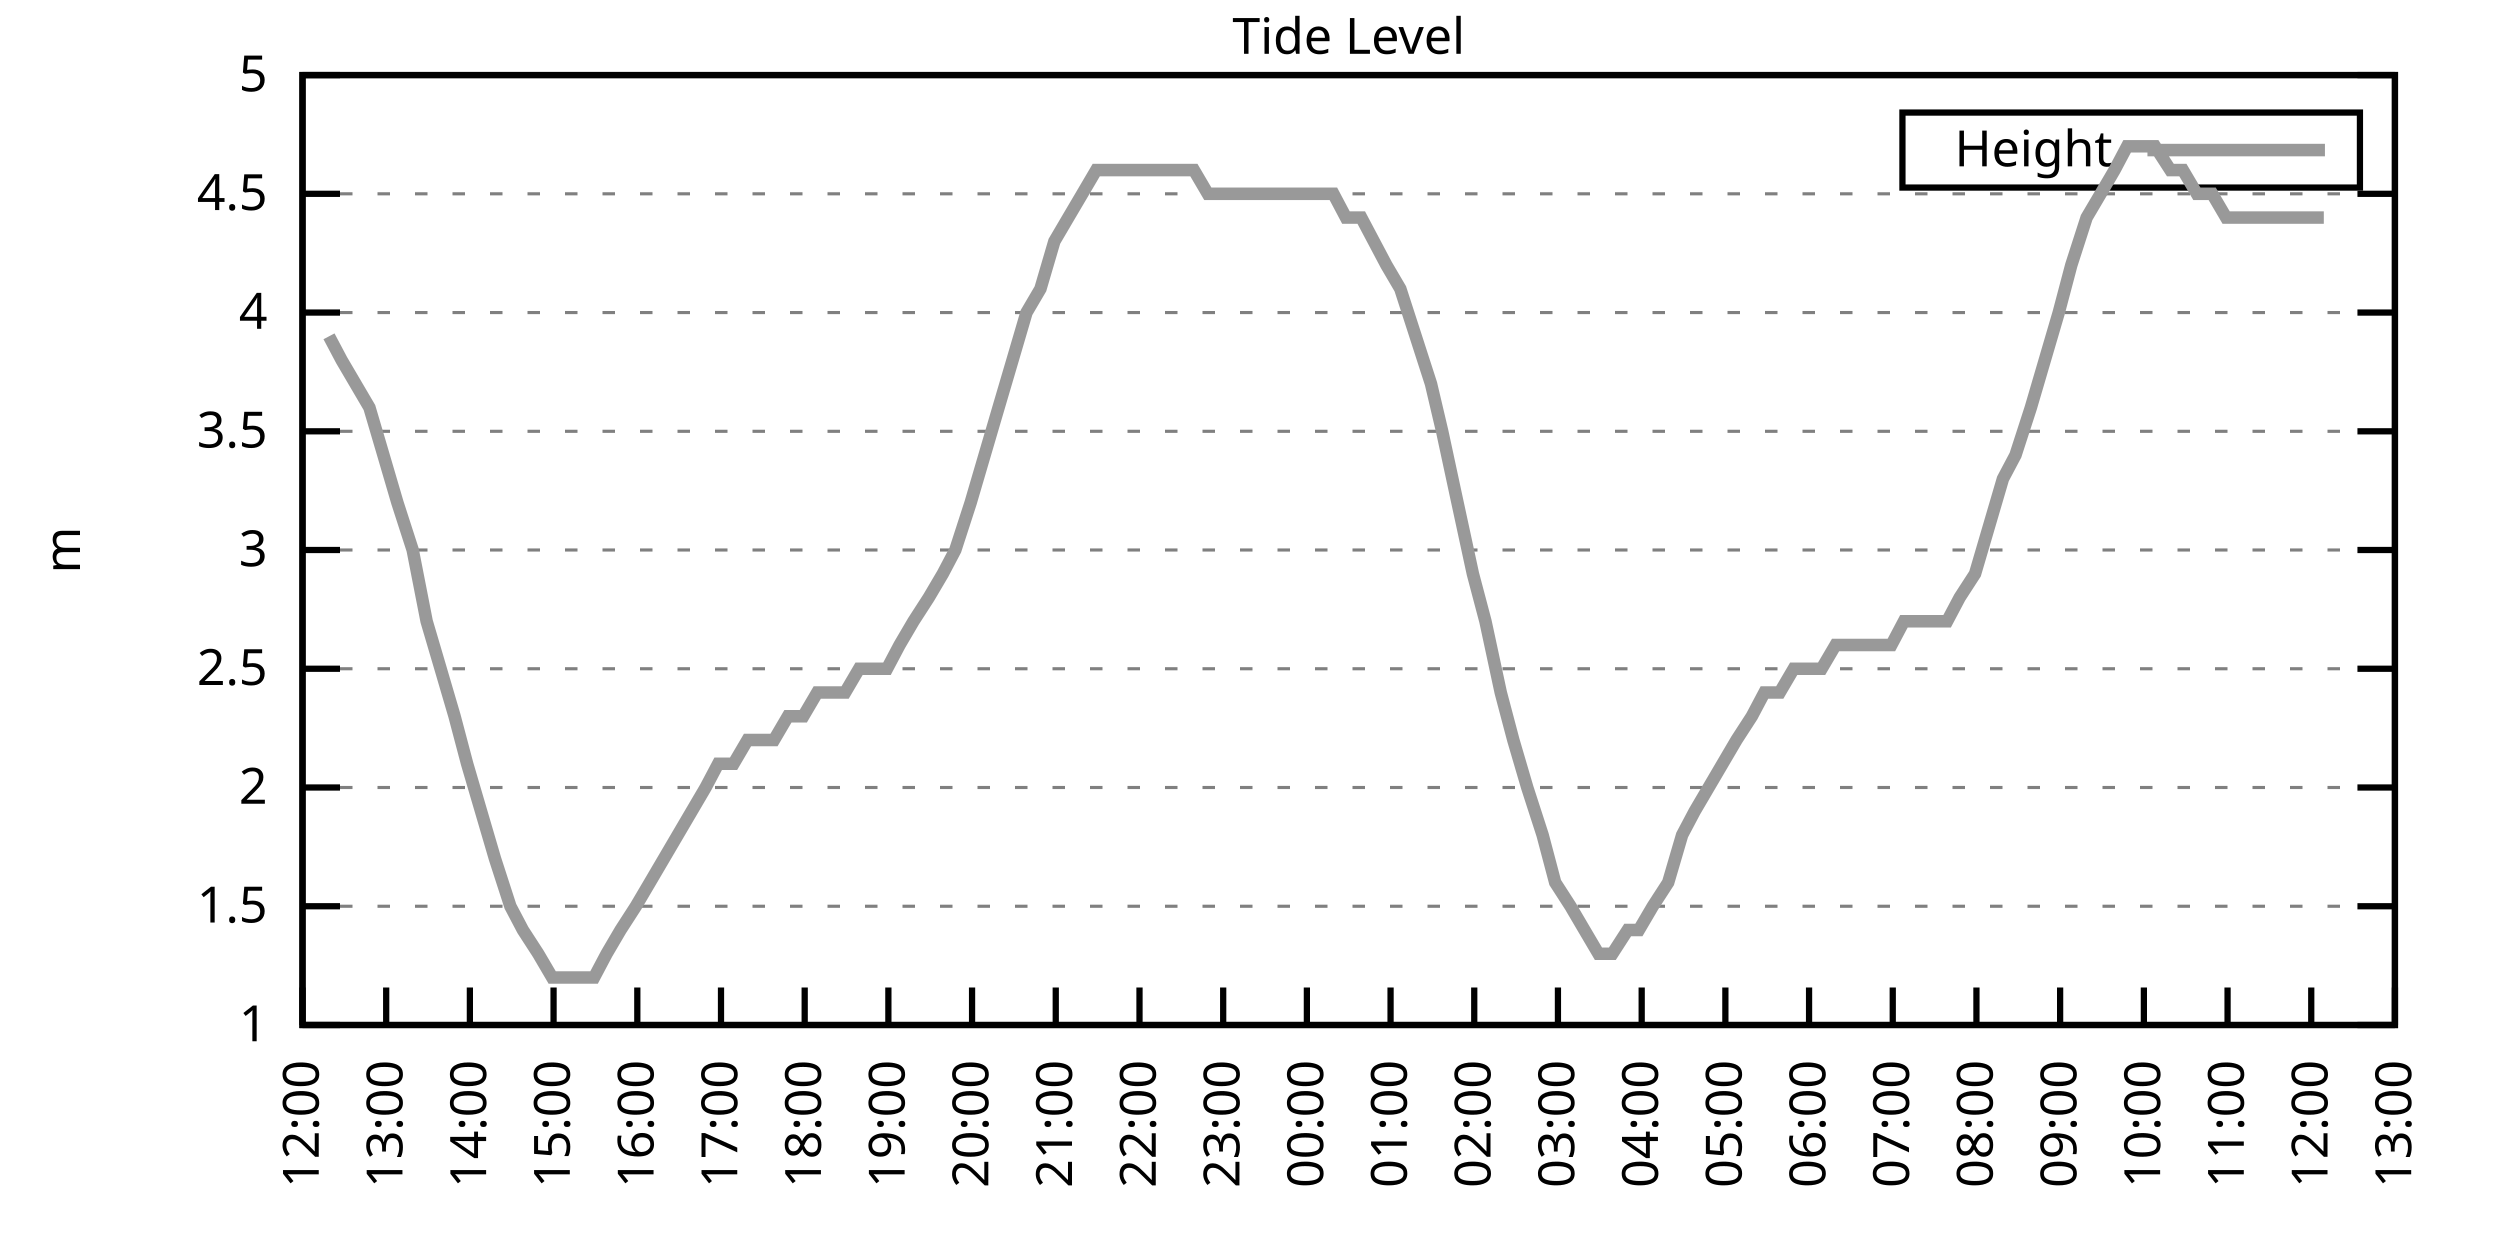
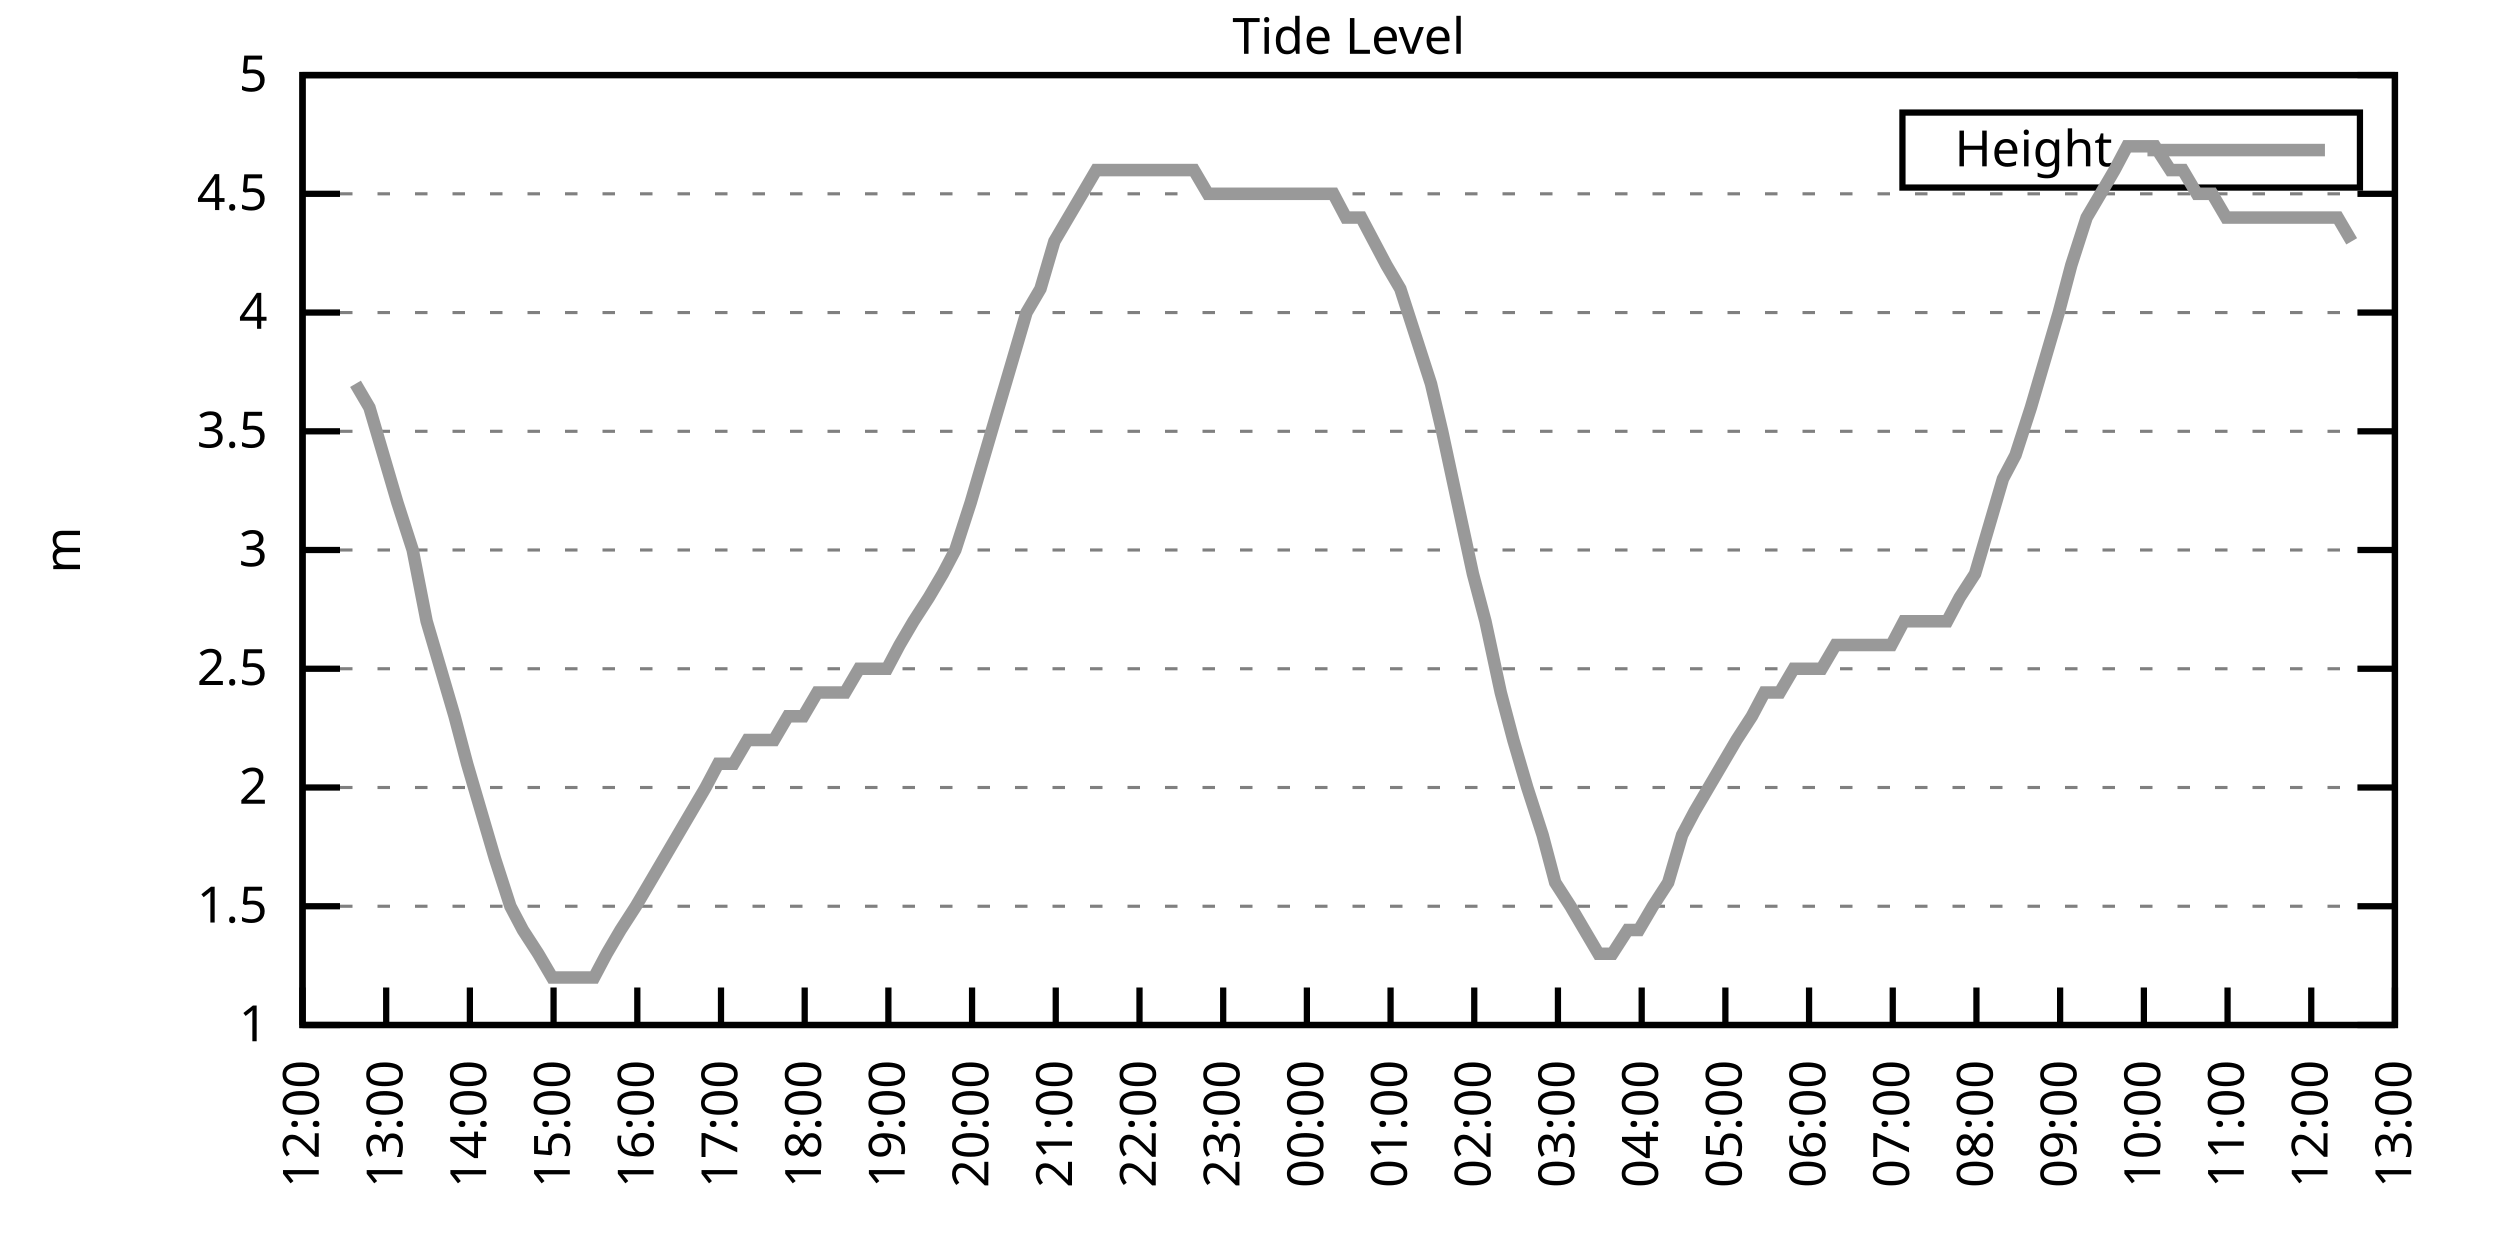
<svg xmlns="http://www.w3.org/2000/svg" xmlns:xlink="http://www.w3.org/1999/xlink" width="400" height="200" viewBox="0 0 400 200">
  <g id="gnuplot_canvas">
    <rect x="0" y="0" width="400" height="200" fill="none" />
    <defs>
      <circle id="gpDot" r="0.5" stroke-width="0.5" stroke="currentColor" />
      <path id="gpPt0" stroke-width="0.333" stroke="currentColor" d="M-1,0 h2 M0,-1 v2" />
      <path id="gpPt1" stroke-width="0.333" stroke="currentColor" d="M-1,-1 L1,1 M1,-1 L-1,1" />
      <path id="gpPt2" stroke-width="0.333" stroke="currentColor" d="M-1,0 L1,0 M0,-1 L0,1 M-1,-1 L1,1 M-1,1 L1,-1" />
      <rect id="gpPt3" stroke-width="0.333" stroke="currentColor" x="-1" y="-1" width="2" height="2" />
      <rect id="gpPt4" stroke-width="0.333" stroke="currentColor" fill="currentColor" x="-1" y="-1" width="2" height="2" />
      <circle id="gpPt5" stroke-width="0.333" stroke="currentColor" cx="0" cy="0" r="1" />
      <use xlink:href="#gpPt5" id="gpPt6" fill="currentColor" stroke="none" />
      <path id="gpPt7" stroke-width="0.333" stroke="currentColor" d="M0,-1.33 L-1.33,0.67 L1.33,0.67 z" />
      <use xlink:href="#gpPt7" id="gpPt8" fill="currentColor" stroke="none" />
      <use xlink:href="#gpPt7" id="gpPt9" stroke="currentColor" transform="rotate(180)" />
      <use xlink:href="#gpPt9" id="gpPt10" fill="currentColor" stroke="none" />
      <use xlink:href="#gpPt3" id="gpPt11" stroke="currentColor" transform="rotate(45)" />
      <use xlink:href="#gpPt11" id="gpPt12" fill="currentColor" stroke="none" />
      <path id="gpPt13" stroke-width="0.333" stroke="currentColor" d="M0,1.330 L1.265,0.411 L0.782,-1.067 L-0.782,-1.076 L-1.265,0.411 z" />
      <use xlink:href="#gpPt13" id="gpPt14" fill="currentColor" stroke="none" />
      <filter id="textbox" filterUnits="objectBoundingBox" x="0" y="0" height="1" width="1">
        <feFlood flood-color="white" flood-opacity="1" result="bgnd" />
        <feComposite in="SourceGraphic" in2="bgnd" operator="atop" />
      </filter>
      <filter id="greybox" filterUnits="objectBoundingBox" x="0" y="0" height="1" width="1">
        <feFlood flood-color="lightgrey" flood-opacity="1" result="grey" />
        <feComposite in="SourceGraphic" in2="grey" operator="atop" />
      </filter>
    </defs>
    <g fill="none" color="white" stroke="currentColor" stroke-width="1.00" stroke-linecap="butt" stroke-linejoin="miter">
</g>
    <g fill="none" color="black" stroke="currentColor" stroke-width="1.00" stroke-linecap="butt" stroke-linejoin="miter">
      <g stroke="none" shape-rendering="crispEdges">
        <polygon fill="rgb(255, 255, 255)" points="48.40,164.00 383.18,164.00 383.18,12.02 48.40,12.02 " />
      </g>
    </g>
    <g fill="none" color="black" stroke="currentColor" stroke-width="1.00" stroke-linecap="butt" stroke-linejoin="miter">
</g>
    <g fill="none" color="black" stroke="black" stroke-width="0.50" stroke-linecap="butt" stroke-linejoin="miter">
</g>
    <g fill="none" color="gray" stroke="currentColor" stroke-width="0.50" stroke-linecap="butt" stroke-linejoin="miter">
      <path stroke="gray" stroke-dasharray="2,4" class="gridline" d="M48.40,164.00 L383.19,164.00  " />
    </g>
    <g fill="none" color="gray" stroke="gray" stroke-width="1.00" stroke-linecap="butt" stroke-linejoin="miter">
</g>
    <g fill="none" color="black" stroke="currentColor" stroke-width="1.00" stroke-linecap="butt" stroke-linejoin="miter">
      <path stroke="black" d="M48.40,164.00 L54.40,164.00 M383.19,164.00 L377.19,164.00  " />
      <g transform="translate(42.80,166.60)" stroke="none" fill="black" font-family="Sans" font-size="8.00" text-anchor="end">
        <text>
          <tspan font-family="Sans"> 1</tspan>
        </text>
      </g>
    </g>
    <g fill="none" color="black" stroke="currentColor" stroke-width="1.00" stroke-linecap="butt" stroke-linejoin="miter">
</g>
    <g fill="none" color="black" stroke="black" stroke-width="0.50" stroke-linecap="butt" stroke-linejoin="miter">
</g>
    <g fill="none" color="gray" stroke="currentColor" stroke-width="0.50" stroke-linecap="butt" stroke-linejoin="miter">
      <path stroke="gray" stroke-dasharray="2,4" class="gridline" d="M48.40,145.00 L383.19,145.00  " />
    </g>
    <g fill="none" color="gray" stroke="gray" stroke-width="1.00" stroke-linecap="butt" stroke-linejoin="miter">
</g>
    <g fill="none" color="black" stroke="currentColor" stroke-width="1.00" stroke-linecap="butt" stroke-linejoin="miter">
      <path stroke="black" d="M48.40,145.00 L54.40,145.00 M383.19,145.00 L377.19,145.00  " />
      <g transform="translate(42.80,147.60)" stroke="none" fill="black" font-family="Sans" font-size="8.00" text-anchor="end">
        <text>
          <tspan font-family="Sans"> 1.5</tspan>
        </text>
      </g>
    </g>
    <g fill="none" color="black" stroke="currentColor" stroke-width="1.00" stroke-linecap="butt" stroke-linejoin="miter">
</g>
    <g fill="none" color="black" stroke="black" stroke-width="0.50" stroke-linecap="butt" stroke-linejoin="miter">
</g>
    <g fill="none" color="gray" stroke="currentColor" stroke-width="0.50" stroke-linecap="butt" stroke-linejoin="miter">
      <path stroke="gray" stroke-dasharray="2,4" class="gridline" d="M48.40,126.00 L383.19,126.00  " />
    </g>
    <g fill="none" color="gray" stroke="gray" stroke-width="1.00" stroke-linecap="butt" stroke-linejoin="miter">
</g>
    <g fill="none" color="black" stroke="currentColor" stroke-width="1.00" stroke-linecap="butt" stroke-linejoin="miter">
      <path stroke="black" d="M48.40,126.00 L54.40,126.00 M383.19,126.00 L377.19,126.00  " />
      <g transform="translate(42.80,128.60)" stroke="none" fill="black" font-family="Sans" font-size="8.00" text-anchor="end">
        <text>
          <tspan font-family="Sans"> 2</tspan>
        </text>
      </g>
    </g>
    <g fill="none" color="black" stroke="currentColor" stroke-width="1.00" stroke-linecap="butt" stroke-linejoin="miter">
</g>
    <g fill="none" color="black" stroke="black" stroke-width="0.50" stroke-linecap="butt" stroke-linejoin="miter">
</g>
    <g fill="none" color="gray" stroke="currentColor" stroke-width="0.50" stroke-linecap="butt" stroke-linejoin="miter">
      <path stroke="gray" stroke-dasharray="2,4" class="gridline" d="M48.40,107.00 L383.19,107.00  " />
    </g>
    <g fill="none" color="gray" stroke="gray" stroke-width="1.00" stroke-linecap="butt" stroke-linejoin="miter">
</g>
    <g fill="none" color="black" stroke="currentColor" stroke-width="1.00" stroke-linecap="butt" stroke-linejoin="miter">
      <path stroke="black" d="M48.40,107.00 L54.40,107.00 M383.19,107.00 L377.19,107.00  " />
      <g transform="translate(42.80,109.60)" stroke="none" fill="black" font-family="Sans" font-size="8.00" text-anchor="end">
        <text>
          <tspan font-family="Sans"> 2.5</tspan>
        </text>
      </g>
    </g>
    <g fill="none" color="black" stroke="currentColor" stroke-width="1.00" stroke-linecap="butt" stroke-linejoin="miter">
</g>
    <g fill="none" color="black" stroke="black" stroke-width="0.50" stroke-linecap="butt" stroke-linejoin="miter">
</g>
    <g fill="none" color="gray" stroke="currentColor" stroke-width="0.50" stroke-linecap="butt" stroke-linejoin="miter">
      <path stroke="gray" stroke-dasharray="2,4" class="gridline" d="M48.40,88.00 L383.19,88.00  " />
    </g>
    <g fill="none" color="gray" stroke="gray" stroke-width="1.00" stroke-linecap="butt" stroke-linejoin="miter">
</g>
    <g fill="none" color="black" stroke="currentColor" stroke-width="1.00" stroke-linecap="butt" stroke-linejoin="miter">
      <path stroke="black" d="M48.40,88.00 L54.40,88.00 M383.19,88.00 L377.19,88.00  " />
      <g transform="translate(42.80,90.60)" stroke="none" fill="black" font-family="Sans" font-size="8.00" text-anchor="end">
        <text>
          <tspan font-family="Sans"> 3</tspan>
        </text>
      </g>
    </g>
    <g fill="none" color="black" stroke="currentColor" stroke-width="1.00" stroke-linecap="butt" stroke-linejoin="miter">
</g>
    <g fill="none" color="black" stroke="black" stroke-width="0.50" stroke-linecap="butt" stroke-linejoin="miter">
</g>
    <g fill="none" color="gray" stroke="currentColor" stroke-width="0.50" stroke-linecap="butt" stroke-linejoin="miter">
      <path stroke="gray" stroke-dasharray="2,4" class="gridline" d="M48.40,69.01 L383.19,69.01  " />
    </g>
    <g fill="none" color="gray" stroke="gray" stroke-width="1.00" stroke-linecap="butt" stroke-linejoin="miter">
</g>
    <g fill="none" color="black" stroke="currentColor" stroke-width="1.00" stroke-linecap="butt" stroke-linejoin="miter">
      <path stroke="black" d="M48.40,69.01 L54.40,69.01 M383.19,69.01 L377.19,69.01  " />
      <g transform="translate(42.80,71.61)" stroke="none" fill="black" font-family="Sans" font-size="8.00" text-anchor="end">
        <text>
          <tspan font-family="Sans"> 3.5</tspan>
        </text>
      </g>
    </g>
    <g fill="none" color="black" stroke="currentColor" stroke-width="1.00" stroke-linecap="butt" stroke-linejoin="miter">
</g>
    <g fill="none" color="black" stroke="black" stroke-width="0.50" stroke-linecap="butt" stroke-linejoin="miter">
</g>
    <g fill="none" color="gray" stroke="currentColor" stroke-width="0.50" stroke-linecap="butt" stroke-linejoin="miter">
      <path stroke="gray" stroke-dasharray="2,4" class="gridline" d="M48.40,50.01 L383.19,50.01  " />
    </g>
    <g fill="none" color="gray" stroke="gray" stroke-width="1.00" stroke-linecap="butt" stroke-linejoin="miter">
</g>
    <g fill="none" color="black" stroke="currentColor" stroke-width="1.00" stroke-linecap="butt" stroke-linejoin="miter">
      <path stroke="black" d="M48.40,50.01 L54.40,50.01 M383.19,50.01 L377.19,50.01  " />
      <g transform="translate(42.80,52.61)" stroke="none" fill="black" font-family="Sans" font-size="8.00" text-anchor="end">
        <text>
          <tspan font-family="Sans"> 4</tspan>
        </text>
      </g>
    </g>
    <g fill="none" color="black" stroke="currentColor" stroke-width="1.00" stroke-linecap="butt" stroke-linejoin="miter">
</g>
    <g fill="none" color="black" stroke="black" stroke-width="0.50" stroke-linecap="butt" stroke-linejoin="miter">
</g>
    <g fill="none" color="gray" stroke="currentColor" stroke-width="0.50" stroke-linecap="butt" stroke-linejoin="miter">
      <path stroke="gray" stroke-dasharray="2,4" class="gridline" d="M48.40,31.01 L383.19,31.01  " />
    </g>
    <g fill="none" color="gray" stroke="gray" stroke-width="1.00" stroke-linecap="butt" stroke-linejoin="miter">
</g>
    <g fill="none" color="black" stroke="currentColor" stroke-width="1.00" stroke-linecap="butt" stroke-linejoin="miter">
      <path stroke="black" d="M48.40,31.01 L54.40,31.01 M383.19,31.01 L377.19,31.01  " />
      <g transform="translate(42.80,33.61)" stroke="none" fill="black" font-family="Sans" font-size="8.00" text-anchor="end">
        <text>
          <tspan font-family="Sans"> 4.5</tspan>
        </text>
      </g>
    </g>
    <g fill="none" color="black" stroke="currentColor" stroke-width="1.00" stroke-linecap="butt" stroke-linejoin="miter">
</g>
    <g fill="none" color="black" stroke="black" stroke-width="0.50" stroke-linecap="butt" stroke-linejoin="miter">
</g>
    <g fill="none" color="gray" stroke="currentColor" stroke-width="0.50" stroke-linecap="butt" stroke-linejoin="miter">
      <path stroke="gray" stroke-dasharray="2,4" class="gridline" d="M48.40,12.01 L383.19,12.01  " />
    </g>
    <g fill="none" color="gray" stroke="gray" stroke-width="1.00" stroke-linecap="butt" stroke-linejoin="miter">
</g>
    <g fill="none" color="black" stroke="currentColor" stroke-width="1.00" stroke-linecap="butt" stroke-linejoin="miter">
      <path stroke="black" d="M48.40,12.01 L54.40,12.01 M383.19,12.01 L377.19,12.01  " />
      <g transform="translate(42.80,14.61)" stroke="none" fill="black" font-family="Sans" font-size="8.00" text-anchor="end">
        <text>
          <tspan font-family="Sans"> 5</tspan>
        </text>
      </g>
    </g>
    <g fill="none" color="black" stroke="currentColor" stroke-width="1.00" stroke-linecap="butt" stroke-linejoin="miter">
      <path stroke="black" d="M48.40,164.00 L48.40,158.00  " />
      <g transform="translate(51.00,169.60) rotate(270.00)" stroke="none" fill="black" font-family="Sans" font-size="8.00" text-anchor="end">
        <text>
          <tspan font-family="Sans">12:00</tspan>
        </text>
      </g>
    </g>
    <g fill="none" color="black" stroke="currentColor" stroke-width="1.00" stroke-linecap="butt" stroke-linejoin="miter">
      <path stroke="black" d="M61.79,164.00 L61.79,158.00  " />
      <g transform="translate(64.39,169.60) rotate(270.00)" stroke="none" fill="black" font-family="Sans" font-size="8.00" text-anchor="end">
        <text>
          <tspan font-family="Sans">13:00</tspan>
        </text>
      </g>
    </g>
    <g fill="none" color="black" stroke="currentColor" stroke-width="1.00" stroke-linecap="butt" stroke-linejoin="miter">
      <path stroke="black" d="M75.18,164.00 L75.18,158.00  " />
      <g transform="translate(77.78,169.60) rotate(270.00)" stroke="none" fill="black" font-family="Sans" font-size="8.00" text-anchor="end">
        <text>
          <tspan font-family="Sans">14:00</tspan>
        </text>
      </g>
    </g>
    <g fill="none" color="black" stroke="currentColor" stroke-width="1.00" stroke-linecap="butt" stroke-linejoin="miter">
      <path stroke="black" d="M88.57,164.00 L88.57,158.00  " />
      <g transform="translate(91.17,169.60) rotate(270.00)" stroke="none" fill="black" font-family="Sans" font-size="8.00" text-anchor="end">
        <text>
          <tspan font-family="Sans">15:00</tspan>
        </text>
      </g>
    </g>
    <g fill="none" color="black" stroke="currentColor" stroke-width="1.00" stroke-linecap="butt" stroke-linejoin="miter">
      <path stroke="black" d="M101.97,164.00 L101.97,158.00  " />
      <g transform="translate(104.57,169.60) rotate(270.00)" stroke="none" fill="black" font-family="Sans" font-size="8.00" text-anchor="end">
        <text>
          <tspan font-family="Sans">16:00</tspan>
        </text>
      </g>
    </g>
    <g fill="none" color="black" stroke="currentColor" stroke-width="1.00" stroke-linecap="butt" stroke-linejoin="miter">
      <path stroke="black" d="M115.36,164.00 L115.36,158.00  " />
      <g transform="translate(117.96,169.60) rotate(270.00)" stroke="none" fill="black" font-family="Sans" font-size="8.00" text-anchor="end">
        <text>
          <tspan font-family="Sans">17:00</tspan>
        </text>
      </g>
    </g>
    <g fill="none" color="black" stroke="currentColor" stroke-width="1.00" stroke-linecap="butt" stroke-linejoin="miter">
      <path stroke="black" d="M128.75,164.00 L128.75,158.00  " />
      <g transform="translate(131.35,169.60) rotate(270.00)" stroke="none" fill="black" font-family="Sans" font-size="8.00" text-anchor="end">
        <text>
          <tspan font-family="Sans">18:00</tspan>
        </text>
      </g>
    </g>
    <g fill="none" color="black" stroke="currentColor" stroke-width="1.00" stroke-linecap="butt" stroke-linejoin="miter">
      <path stroke="black" d="M142.14,164.00 L142.14,158.00  " />
      <g transform="translate(144.74,169.60) rotate(270.00)" stroke="none" fill="black" font-family="Sans" font-size="8.00" text-anchor="end">
        <text>
          <tspan font-family="Sans">19:00</tspan>
        </text>
      </g>
    </g>
    <g fill="none" color="black" stroke="currentColor" stroke-width="1.00" stroke-linecap="butt" stroke-linejoin="miter">
      <path stroke="black" d="M155.53,164.00 L155.53,158.00  " />
      <g transform="translate(158.13,169.60) rotate(270.00)" stroke="none" fill="black" font-family="Sans" font-size="8.00" text-anchor="end">
        <text>
          <tspan font-family="Sans">20:00</tspan>
        </text>
      </g>
    </g>
    <g fill="none" color="black" stroke="currentColor" stroke-width="1.00" stroke-linecap="butt" stroke-linejoin="miter">
      <path stroke="black" d="M168.92,164.00 L168.92,158.00  " />
      <g transform="translate(171.52,169.60) rotate(270.00)" stroke="none" fill="black" font-family="Sans" font-size="8.00" text-anchor="end">
        <text>
          <tspan font-family="Sans">21:00</tspan>
        </text>
      </g>
    </g>
    <g fill="none" color="black" stroke="currentColor" stroke-width="1.00" stroke-linecap="butt" stroke-linejoin="miter">
      <path stroke="black" d="M182.32,164.00 L182.32,158.00  " />
      <g transform="translate(184.92,169.60) rotate(270.00)" stroke="none" fill="black" font-family="Sans" font-size="8.00" text-anchor="end">
        <text>
          <tspan font-family="Sans">22:00</tspan>
        </text>
      </g>
    </g>
    <g fill="none" color="black" stroke="currentColor" stroke-width="1.00" stroke-linecap="butt" stroke-linejoin="miter">
      <path stroke="black" d="M195.71,164.00 L195.71,158.00  " />
      <g transform="translate(198.31,169.60) rotate(270.00)" stroke="none" fill="black" font-family="Sans" font-size="8.00" text-anchor="end">
        <text>
          <tspan font-family="Sans">23:00</tspan>
        </text>
      </g>
    </g>
    <g fill="none" color="black" stroke="currentColor" stroke-width="1.00" stroke-linecap="butt" stroke-linejoin="miter">
      <path stroke="black" d="M209.10,164.00 L209.10,158.00  " />
      <g transform="translate(211.70,169.60) rotate(270.00)" stroke="none" fill="black" font-family="Sans" font-size="8.00" text-anchor="end">
        <text>
          <tspan font-family="Sans">00:00</tspan>
        </text>
      </g>
    </g>
    <g fill="none" color="black" stroke="currentColor" stroke-width="1.00" stroke-linecap="butt" stroke-linejoin="miter">
      <path stroke="black" d="M222.49,164.00 L222.49,158.00  " />
      <g transform="translate(225.09,169.60) rotate(270.00)" stroke="none" fill="black" font-family="Sans" font-size="8.00" text-anchor="end">
        <text>
          <tspan font-family="Sans">01:00</tspan>
        </text>
      </g>
    </g>
    <g fill="none" color="black" stroke="currentColor" stroke-width="1.00" stroke-linecap="butt" stroke-linejoin="miter">
      <path stroke="black" d="M235.88,164.00 L235.88,158.00  " />
      <g transform="translate(238.48,169.60) rotate(270.00)" stroke="none" fill="black" font-family="Sans" font-size="8.00" text-anchor="end">
        <text>
          <tspan font-family="Sans">02:00</tspan>
        </text>
      </g>
    </g>
    <g fill="none" color="black" stroke="currentColor" stroke-width="1.00" stroke-linecap="butt" stroke-linejoin="miter">
      <path stroke="black" d="M249.27,164.00 L249.27,158.00  " />
      <g transform="translate(251.87,169.60) rotate(270.00)" stroke="none" fill="black" font-family="Sans" font-size="8.00" text-anchor="end">
        <text>
          <tspan font-family="Sans">03:00</tspan>
        </text>
      </g>
    </g>
    <g fill="none" color="black" stroke="currentColor" stroke-width="1.00" stroke-linecap="butt" stroke-linejoin="miter">
      <path stroke="black" d="M262.67,164.00 L262.67,158.00  " />
      <g transform="translate(265.27,169.60) rotate(270.00)" stroke="none" fill="black" font-family="Sans" font-size="8.00" text-anchor="end">
        <text>
          <tspan font-family="Sans">04:00</tspan>
        </text>
      </g>
    </g>
    <g fill="none" color="black" stroke="currentColor" stroke-width="1.00" stroke-linecap="butt" stroke-linejoin="miter">
      <path stroke="black" d="M276.06,164.00 L276.06,158.00  " />
      <g transform="translate(278.66,169.60) rotate(270.00)" stroke="none" fill="black" font-family="Sans" font-size="8.00" text-anchor="end">
        <text>
          <tspan font-family="Sans">05:00</tspan>
        </text>
      </g>
    </g>
    <g fill="none" color="black" stroke="currentColor" stroke-width="1.00" stroke-linecap="butt" stroke-linejoin="miter">
      <path stroke="black" d="M289.45,164.00 L289.45,158.00  " />
      <g transform="translate(292.05,169.60) rotate(270.00)" stroke="none" fill="black" font-family="Sans" font-size="8.00" text-anchor="end">
        <text>
          <tspan font-family="Sans">06:00</tspan>
        </text>
      </g>
    </g>
    <g fill="none" color="black" stroke="currentColor" stroke-width="1.00" stroke-linecap="butt" stroke-linejoin="miter">
      <path stroke="black" d="M302.84,164.00 L302.84,158.00  " />
      <g transform="translate(305.44,169.60) rotate(270.00)" stroke="none" fill="black" font-family="Sans" font-size="8.00" text-anchor="end">
        <text>
          <tspan font-family="Sans">07:00</tspan>
        </text>
      </g>
    </g>
    <g fill="none" color="black" stroke="currentColor" stroke-width="1.00" stroke-linecap="butt" stroke-linejoin="miter">
      <path stroke="black" d="M316.23,164.00 L316.23,158.00  " />
      <g transform="translate(318.83,169.60) rotate(270.00)" stroke="none" fill="black" font-family="Sans" font-size="8.00" text-anchor="end">
        <text>
          <tspan font-family="Sans">08:00</tspan>
        </text>
      </g>
    </g>
    <g fill="none" color="black" stroke="currentColor" stroke-width="1.00" stroke-linecap="butt" stroke-linejoin="miter">
      <path stroke="black" d="M329.62,164.00 L329.62,158.00  " />
      <g transform="translate(332.22,169.60) rotate(270.00)" stroke="none" fill="black" font-family="Sans" font-size="8.00" text-anchor="end">
        <text>
          <tspan font-family="Sans">09:00</tspan>
        </text>
      </g>
    </g>
    <g fill="none" color="black" stroke="currentColor" stroke-width="1.00" stroke-linecap="butt" stroke-linejoin="miter">
      <path stroke="black" d="M343.02,164.00 L343.02,158.00  " />
      <g transform="translate(345.62,169.60) rotate(270.00)" stroke="none" fill="black" font-family="Sans" font-size="8.00" text-anchor="end">
        <text>
          <tspan font-family="Sans">10:00</tspan>
        </text>
      </g>
    </g>
    <g fill="none" color="black" stroke="currentColor" stroke-width="1.00" stroke-linecap="butt" stroke-linejoin="miter">
      <path stroke="black" d="M356.41,164.00 L356.41,158.00  " />
      <g transform="translate(359.01,169.60) rotate(270.00)" stroke="none" fill="black" font-family="Sans" font-size="8.00" text-anchor="end">
        <text>
          <tspan font-family="Sans">11:00</tspan>
        </text>
      </g>
    </g>
    <g fill="none" color="black" stroke="currentColor" stroke-width="1.00" stroke-linecap="butt" stroke-linejoin="miter">
      <path stroke="black" d="M369.80,164.00 L369.80,158.00  " />
      <g transform="translate(372.40,169.60) rotate(270.00)" stroke="none" fill="black" font-family="Sans" font-size="8.00" text-anchor="end">
        <text>
          <tspan font-family="Sans">12:00</tspan>
        </text>
      </g>
    </g>
    <g fill="none" color="black" stroke="currentColor" stroke-width="1.00" stroke-linecap="butt" stroke-linejoin="miter">
      <path stroke="black" d="M383.19,164.00 L383.19,158.00  " />
      <g transform="translate(385.79,169.60) rotate(270.00)" stroke="none" fill="black" font-family="Sans" font-size="8.00" text-anchor="end">
        <text>
          <tspan font-family="Sans">13:00</tspan>
        </text>
      </g>
    </g>
    <g fill="none" color="black" stroke="currentColor" stroke-width="1.00" stroke-linecap="butt" stroke-linejoin="miter">
</g>
    <g fill="none" color="black" stroke="currentColor" stroke-width="1.00" stroke-linecap="butt" stroke-linejoin="miter">
      <path stroke="black" d="M48.40,12.01 L48.40,164.00 L383.19,164.00 L383.19,12.01 L48.40,12.01 Z  " />
    </g>
    <g fill="none" color="black" stroke="currentColor" stroke-width="1.00" stroke-linecap="butt" stroke-linejoin="miter">
</g>
    <g fill="none" color="black" stroke="currentColor" stroke-width="1.00" stroke-linecap="butt" stroke-linejoin="miter">
      <path stroke="black" d="M304.39,30.01 L304.39,18.01 L377.59,18.01 L377.59,30.01 L304.39,30.01 Z  " />
    </g>
    <g id="Tide_level_plot_1">
      <g fill="none" color="white" stroke="black" stroke-width="2.00" stroke-linecap="butt" stroke-linejoin="miter">
</g>
      <g fill="none" color="black" stroke="currentColor" stroke-width="2.00" stroke-linecap="butt" stroke-linejoin="miter">
        <g transform="translate(337.99,26.61)" stroke="none" fill="black" font-family="Sans" font-size="8.00" text-anchor="end">
          <text>
            <tspan font-family="Sans">Height</tspan>
          </text>
        </g>
      </g>
      <g fill="none" color="black" stroke="currentColor" stroke-width="2.00" stroke-linecap="butt" stroke-linejoin="miter">
-         <path stroke="rgb(153, 153, 153)" d="M343.59,24.01 L371.99,24.01 M52.64,53.81 L54.65,57.61 L56.88,61.41 L59.11,65.21 L61.35,72.81 L63.58,80.41   L66.03,88.00 L68.26,99.40 L70.50,107.00 L72.73,114.60 L74.74,122.20 L76.97,129.80 L79.20,137.40 L81.66,145.00   L83.66,148.80 L86.12,152.60 L88.35,156.40 L90.36,156.40 L92.82,156.40 L95.05,156.40 L97.06,152.60 L99.29,148.80   L101.74,145.00 L103.98,141.20 L106.21,137.40 L108.44,133.60 L110.67,129.80 L112.90,126.00 L114.91,122.20 L117.37,122.20   L119.60,118.40 L121.83,118.40 L123.84,118.40 L126.07,114.60 L128.53,114.60 L130.76,110.80 L132.77,110.80 L135.22,110.80   L137.45,107.00 L139.69,107.00 L141.92,107.00 L143.93,103.20 L146.16,99.40 L148.61,95.60 L150.85,91.80 L152.85,88.00   L155.31,80.41 L157.54,72.81 L159.77,65.21 L162.01,57.61 L164.24,50.01 L166.47,46.21 L168.70,38.61 L170.93,34.81   L173.17,31.01 L175.40,27.21 L177.41,27.21 L179.86,27.21 L182.09,27.21 L184.10,27.21 L186.56,27.21 L188.79,27.21   L191.02,27.21 L193.25,31.01 L195.48,31.01 L197.49,31.01 L199.73,31.01 L201.96,31.01 L204.41,31.01 L206.64,31.01   L208.88,31.01 L210.88,31.01 L213.34,31.01 L215.35,34.81 L217.80,34.81 L219.81,38.61 L221.82,42.41 L224.05,46.21   L226.51,53.81 L228.96,61.41 L230.75,69.01 L233.20,80.41 L235.66,91.80 L237.67,99.40 L240.12,110.80 L242.13,118.40   L244.36,126.00 L246.82,133.60 L248.83,141.20 L251.28,145.00 L253.51,148.80 L255.75,152.60 L257.98,152.60 L260.43,148.80   L262.22,148.80 L264.45,145.00 L266.91,141.20 L269.14,133.60 L271.15,129.80 L273.38,126.00 L277.84,118.40 L280.30,114.60   L282.31,110.80 L284.76,110.80 L286.99,107.00 L289.23,107.00 L291.46,107.00 L293.69,103.20 L295.92,103.20 L298.15,103.20   L300.39,103.20 L302.62,103.20 L304.63,99.40 L307.08,99.40 L309.31,99.40 L311.54,99.40 L313.55,95.60 L316.01,91.80   L318.24,84.21 L320.47,76.61 L322.48,72.81 L324.94,65.21 L327.17,57.61 L329.40,50.01 L331.41,42.41 L333.86,34.81   L336.10,31.01 L338.33,27.21 L340.34,23.41 L342.79,23.41 L344.80,23.41 L347.26,27.21 L349.26,27.21 L351.50,31.01   L353.95,31.01 L356.18,34.81 L357.97,34.81 L360.42,34.81 L362.88,34.81 L365.11,34.81 L367.34,34.81 L369.58,34.81   L371.81,34.81  " />
+         <path stroke="rgb(153, 153, 153)" d="M343.59,24.01 L371.99,24.01 M56.88,61.41 L59.11,65.21 L61.35,72.81 L63.58,80.41 L66.03,88.00 L68.26,99.40   L70.50,107.00 L72.73,114.60 L74.74,122.20 L76.97,129.80 L79.20,137.40 L81.66,145.00 L83.66,148.80 L86.12,152.60   L88.35,156.40 L90.36,156.40 L92.82,156.40 L95.05,156.40 L97.06,152.60 L99.29,148.80 L101.74,145.00 L103.98,141.20   L106.21,137.40 L108.44,133.60 L110.67,129.80 L112.90,126.00 L114.91,122.20 L117.37,122.20 L119.60,118.40 L121.83,118.40   L123.84,118.40 L126.07,114.60 L128.53,114.60 L130.76,110.80 L132.77,110.80 L135.22,110.80 L137.45,107.00 L139.69,107.00   L141.92,107.00 L143.93,103.20 L146.16,99.40 L148.61,95.60 L150.85,91.80 L152.85,88.00 L155.31,80.41 L157.54,72.81   L159.77,65.21 L162.01,57.61 L164.24,50.01 L166.47,46.21 L168.70,38.61 L170.93,34.81 L173.17,31.01 L175.40,27.21   L177.41,27.21 L179.86,27.21 L182.09,27.21 L184.10,27.21 L186.56,27.21 L188.79,27.21 L191.02,27.21 L193.25,31.01   L195.48,31.01 L197.49,31.01 L199.73,31.01 L201.96,31.01 L204.41,31.01 L206.64,31.01 L208.88,31.01 L210.88,31.01   L213.34,31.01 L215.35,34.81 L217.80,34.81 L219.81,38.61 L221.82,42.41 L224.05,46.21 L226.51,53.81 L228.96,61.41   L230.75,69.01 L233.20,80.41 L235.66,91.80 L237.67,99.40 L240.12,110.80 L242.13,118.40 L244.36,126.00 L246.82,133.60   L248.83,141.20 L251.28,145.00 L253.51,148.80 L255.75,152.60 L257.98,152.60 L260.43,148.80 L262.22,148.80 L264.45,145.00   L266.91,141.20 L269.14,133.60 L271.15,129.80 L273.38,126.00 L277.84,118.40 L280.30,114.60 L282.31,110.80 L284.76,110.80   L286.99,107.00 L289.23,107.00 L291.46,107.00 L293.69,103.20 L295.92,103.20 L298.15,103.20 L300.39,103.20 L302.62,103.20   L304.63,99.40 L307.08,99.40 L309.31,99.40 L311.54,99.40 L313.55,95.60 L316.01,91.80 L318.24,84.21 L320.47,76.61   L322.48,72.81 L324.94,65.21 L327.17,57.61 L329.40,50.01 L331.41,42.41 L333.86,34.81 L336.10,31.01 L338.33,27.21   L340.34,23.41 L342.79,23.41 L344.80,23.41 L347.26,27.21 L349.26,27.21 L351.50,31.01 L353.95,31.01 L356.18,34.81   L357.97,34.81 L360.42,34.81 L362.88,34.81 L365.11,34.81 L367.34,34.81 L369.58,34.81 L371.81,34.81 L374.04,34.81   L376.27,38.61  " />
      </g>
    </g>
    <g fill="none" color="black" stroke="currentColor" stroke-width="2.00" stroke-linecap="butt" stroke-linejoin="miter">
</g>
    <g fill="none" color="black" stroke="black" stroke-width="1.00" stroke-linecap="butt" stroke-linejoin="miter">
</g>
    <g fill="none" color="black" stroke="currentColor" stroke-width="1.00" stroke-linecap="butt" stroke-linejoin="miter">
      <path stroke="black" d="M48.40,12.01 L48.40,164.00 L383.19,164.00 L383.19,12.01 L48.40,12.01 Z  " />
      <g transform="translate(12.80,88.01) rotate(270.00)" stroke="none" fill="black" font-family="Sans" font-size="8.00" text-anchor="middle">
        <text>
          <tspan font-family="Sans">m</tspan>
        </text>
      </g>
    </g>
    <g fill="none" color="black" stroke="currentColor" stroke-width="1.00" stroke-linecap="butt" stroke-linejoin="miter">
</g>
    <g fill="none" color="black" stroke="currentColor" stroke-width="1.00" stroke-linecap="butt" stroke-linejoin="miter">
      <g transform="translate(215.79,8.61)" stroke="none" fill="black" font-family="Sans" font-size="8.00" text-anchor="middle">
        <text>
          <tspan font-family="Sans">Tide Level</tspan>
        </text>
      </g>
    </g>
    <g fill="none" color="black" stroke="currentColor" stroke-width="1.00" stroke-linecap="butt" stroke-linejoin="miter">
</g>
  </g>
</svg>
